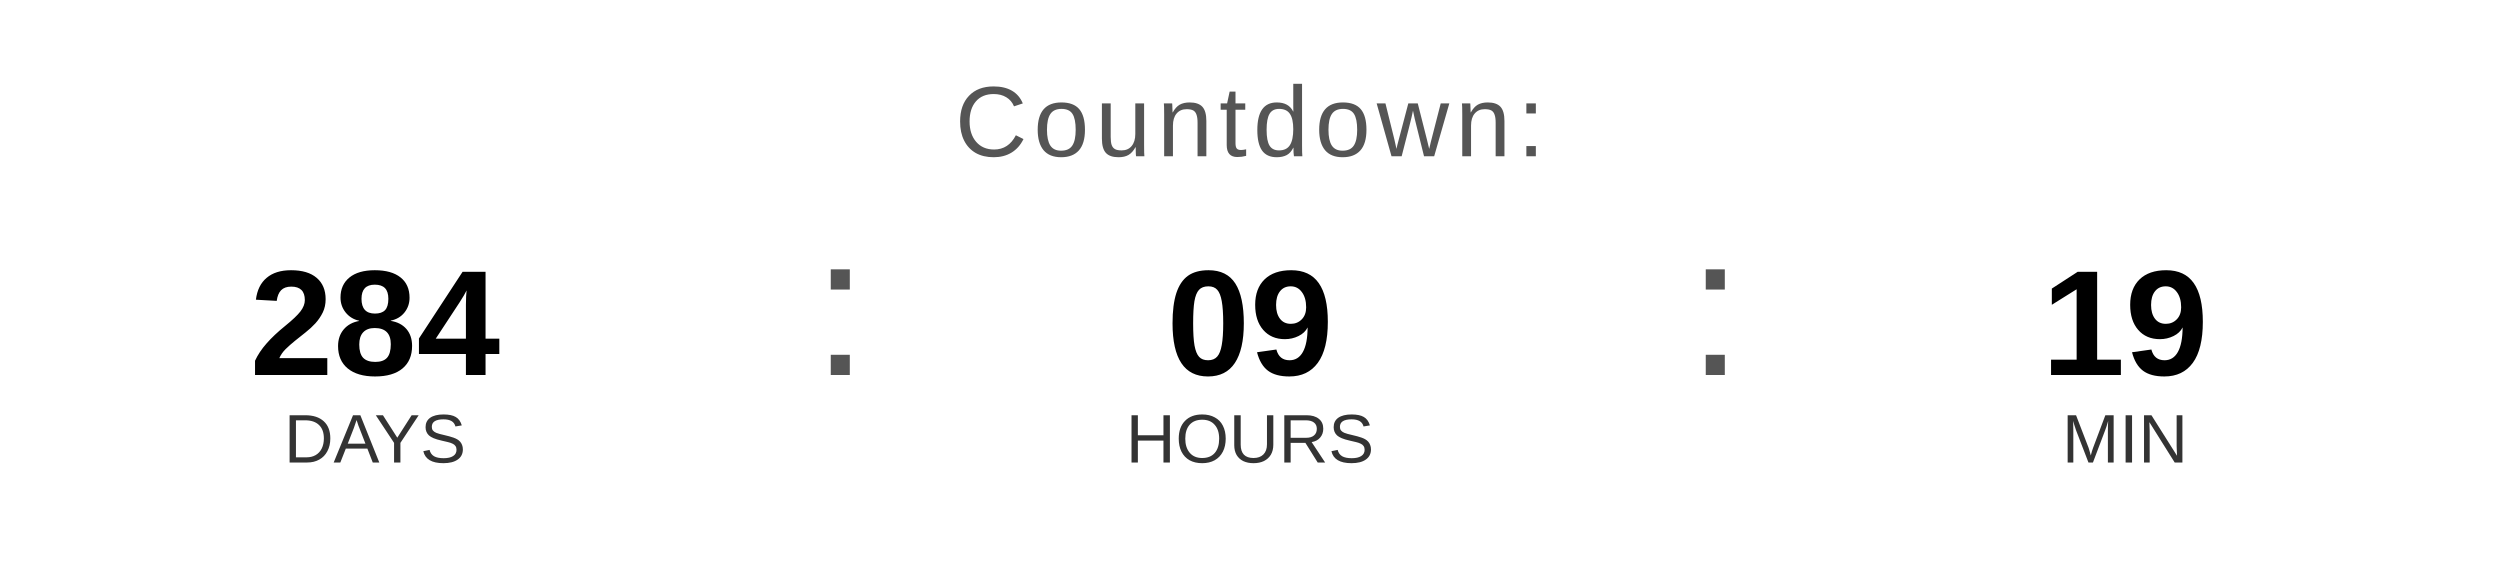
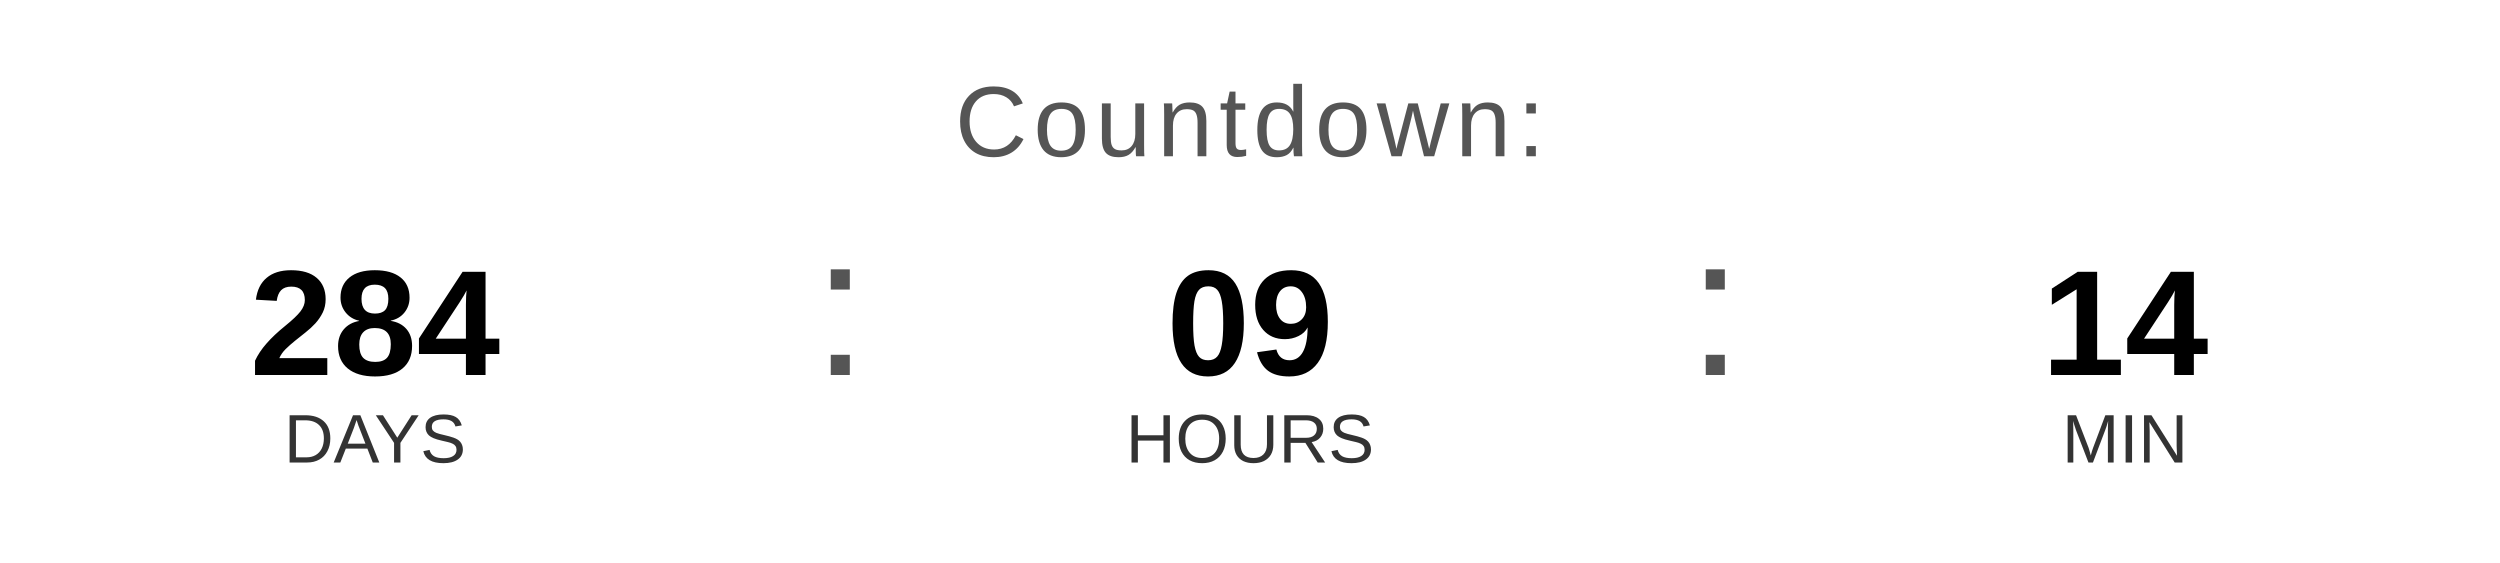
<svg xmlns="http://www.w3.org/2000/svg" width="400" height="90" viewBox="0 0 400 90">
  <text x="200" y="25" font-family="Arial, Helvetica, sans-serif" font-size="16" fill="#555555" text-anchor="middle" letter-spacing="1">
    Countdown:
  </text>
  <text x="60" y="60" font-family="Arial, Helvetica, sans-serif" font-size="24" font-weight="bold" fill="#000000" text-anchor="middle">284</text>
  <text x="60" y="74" font-family="Arial, Helvetica, sans-serif" font-size="11" fill="#333333" text-anchor="middle">DAYS</text>
  <text x="130" y="60" font-family="Arial, sans-serif" font-size="32" fill="#555555">:</text>
  <text x="200" y="60" font-family="Arial, Helvetica, sans-serif" font-size="24" font-weight="bold" fill="#000000" text-anchor="middle">09</text>
  <text x="200" y="74" font-family="Arial, Helvetica, sans-serif" font-size="11" fill="#333333" text-anchor="middle">HOURS</text>
  <text x="270" y="60" font-family="Arial, sans-serif" font-size="32" fill="#555555">:</text>
-   <text x="340" y="60" font-family="Arial, Helvetica, sans-serif" font-size="24" font-weight="bold" fill="#000000" text-anchor="middle">19</text>
+   <text x="340" y="60" font-family="Arial, Helvetica, sans-serif" font-size="24" font-weight="bold" fill="#000000" text-anchor="middle">14</text>
  <text x="340" y="74" font-family="Arial, Helvetica, sans-serif" font-size="11" fill="#333333" text-anchor="middle">MIN</text>
</svg>
